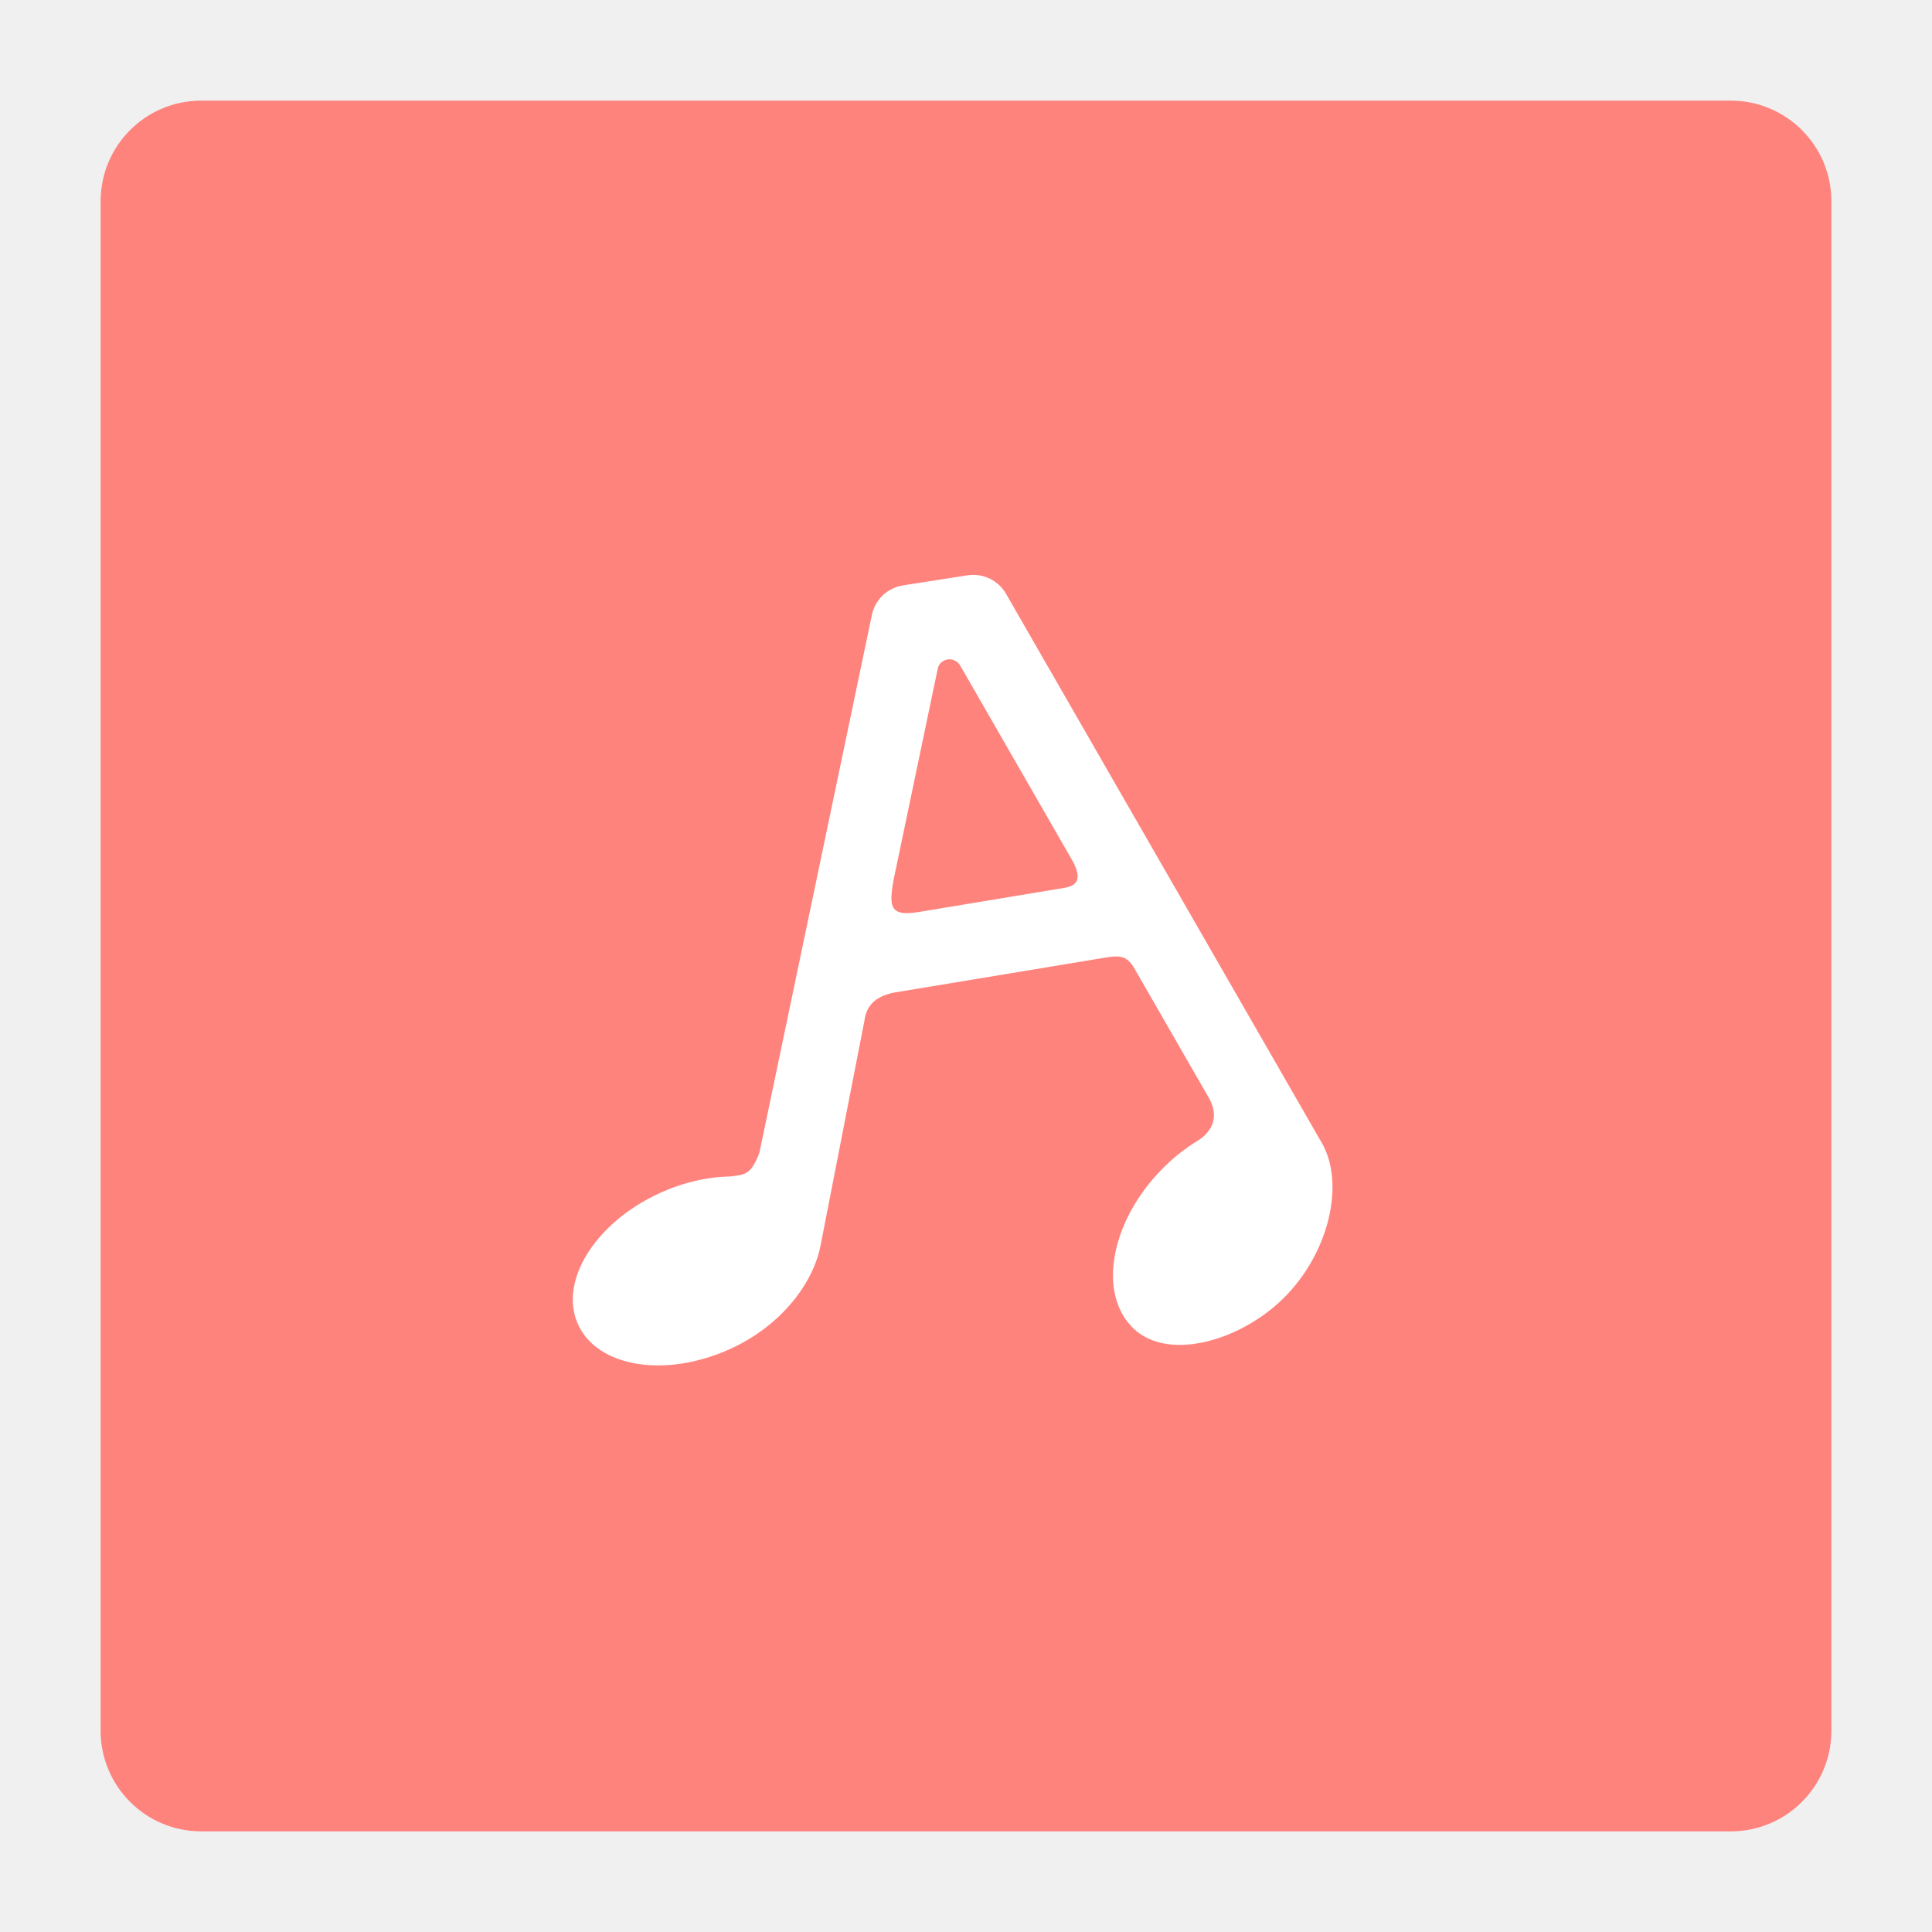
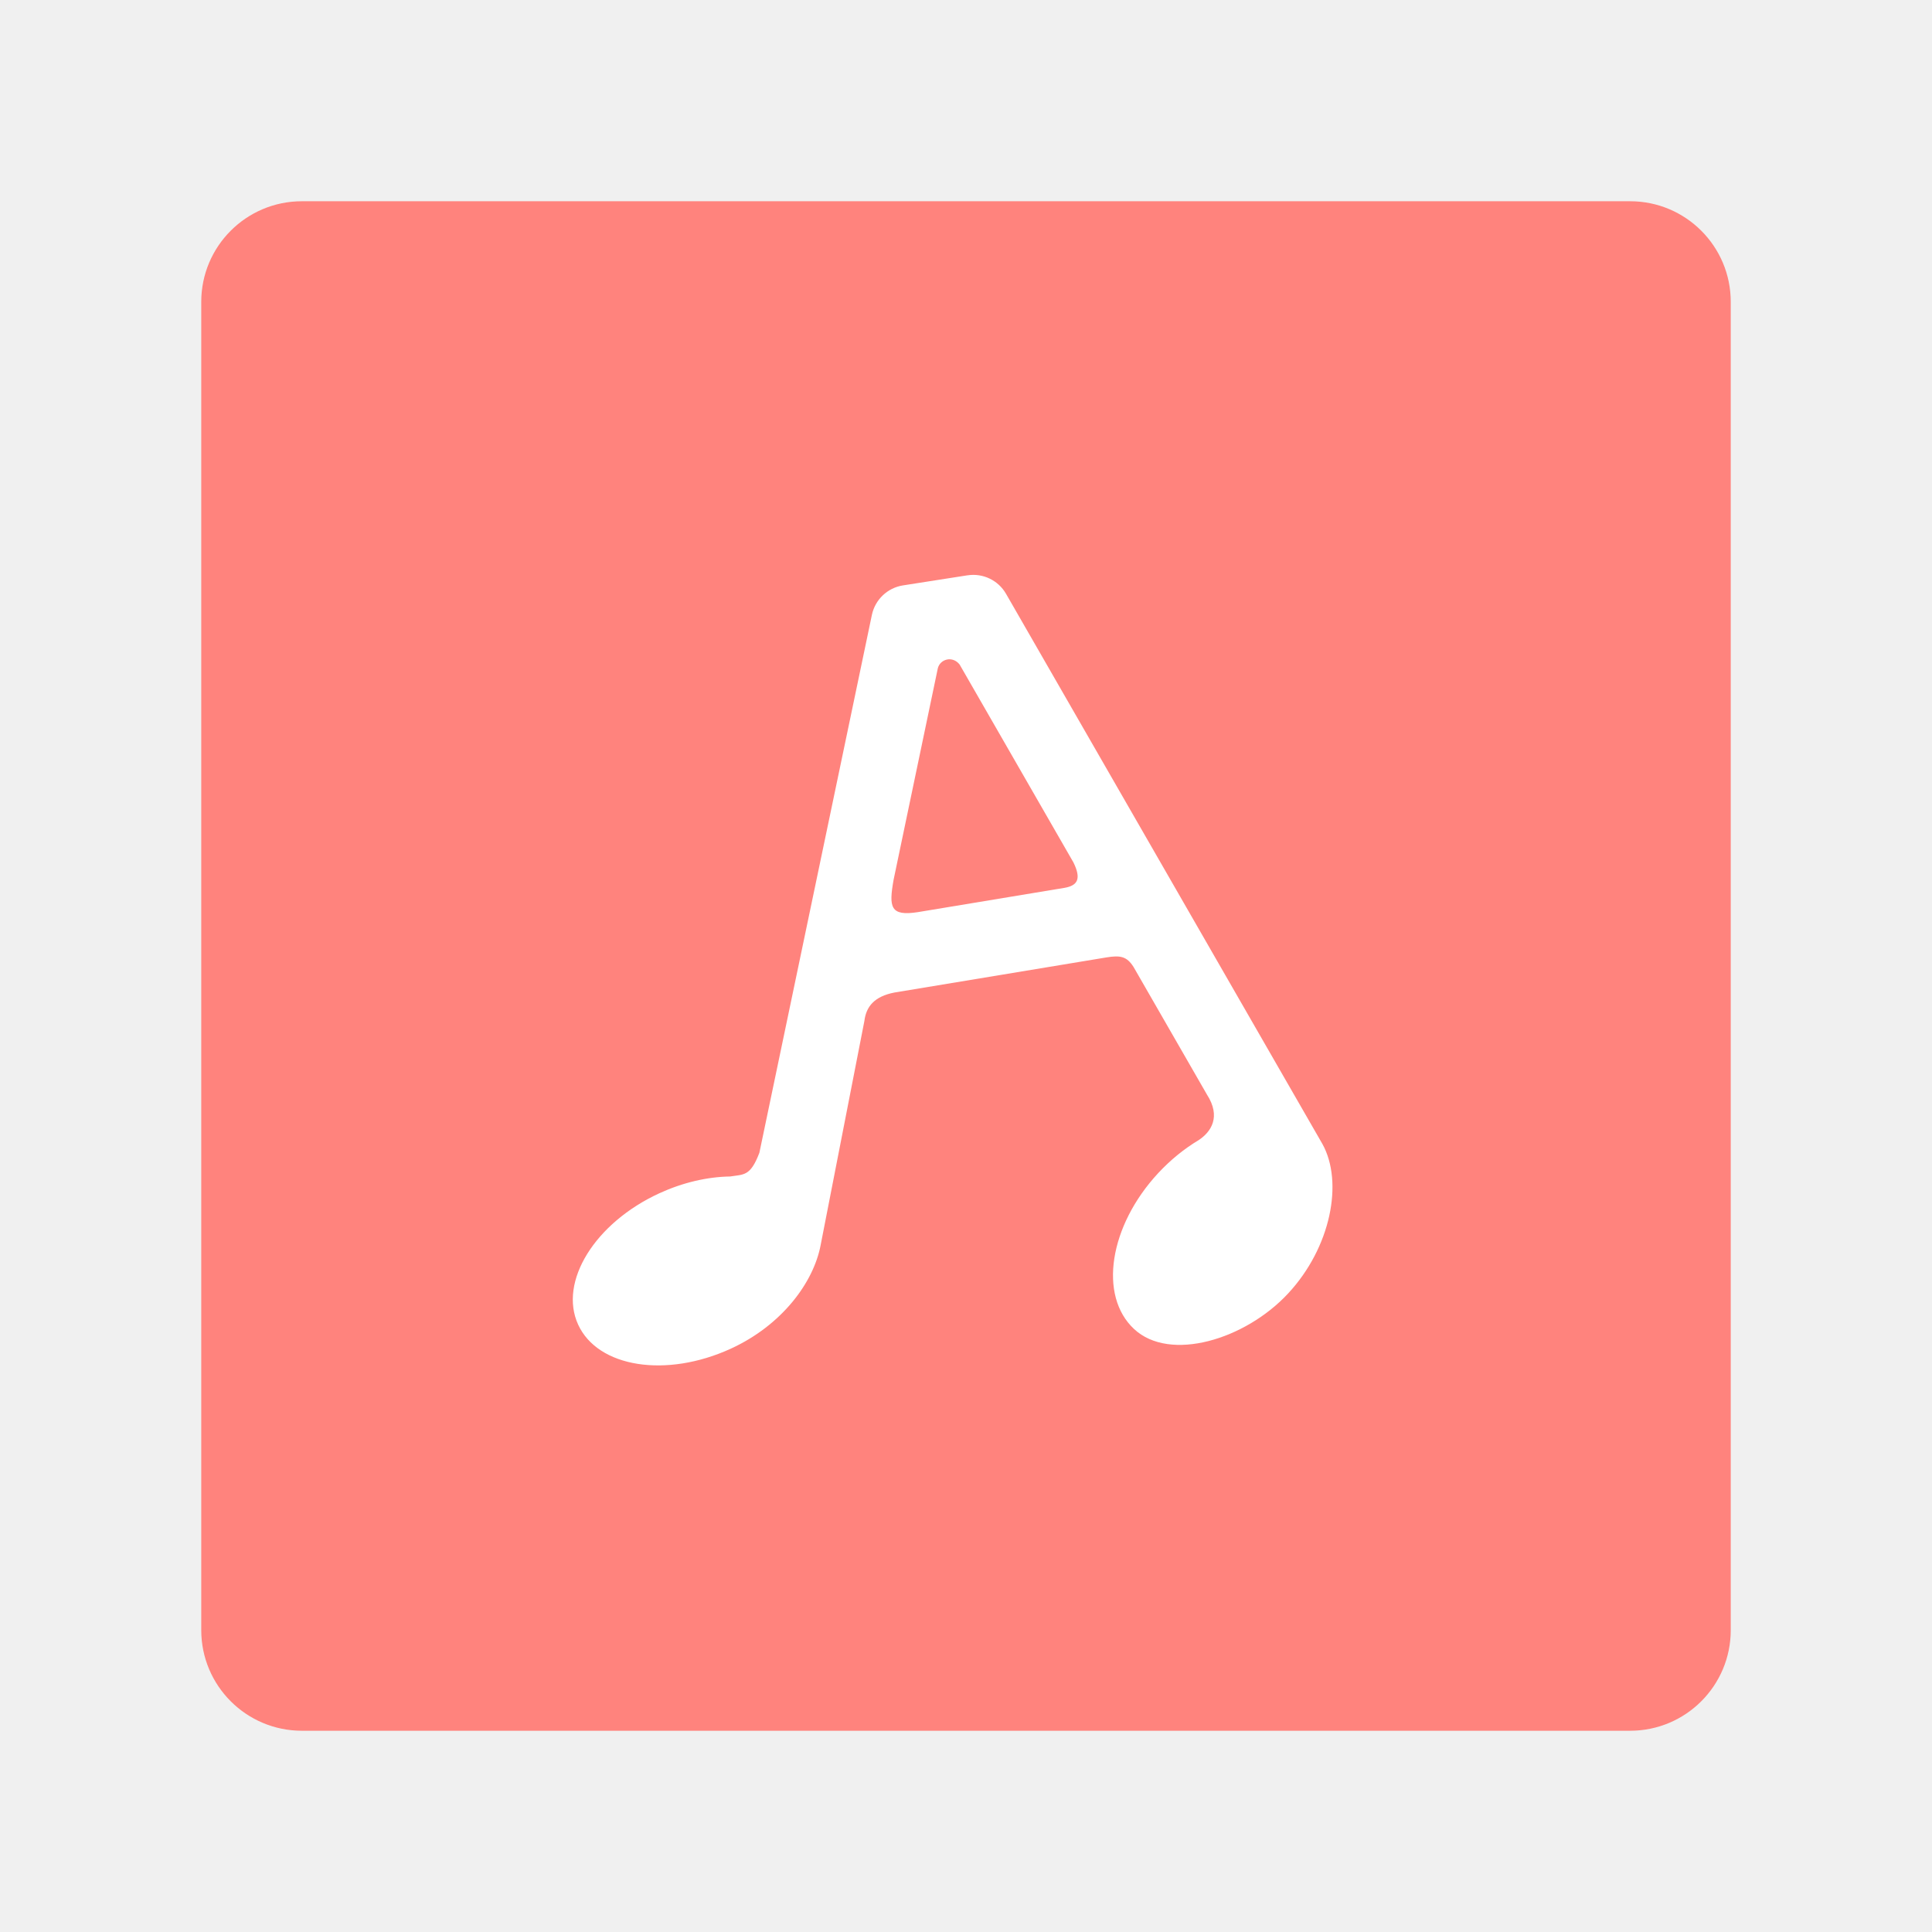
<svg xmlns="http://www.w3.org/2000/svg" version="1.1" viewBox="0 0 192 192">
-   <rect x="10" y="10" width="172" height="172" rx="10" ry="10" fill="#ff837d" fill-rule="evenodd" />
+   <rect x="20" y="20" width="152" height="152" rx="10" ry="10" fill="#ff837d" fill-rule="evenodd" />
  <path d="m96.146 57.174-6.408 1.002c-1.541 0.241-2.772 1.411-3.092 2.938l-11.179 53.444c-0.895 2.362-1.552 2.143-2.907 2.36-2.271 0.034-4.711 0.603-7.016 1.659-6.425 2.949-10.046 8.798-8.088 13.064 1.959 4.266 8.755 5.334 15.18 2.385 5.064-2.325 8.225-6.576 8.923-10.313l4.344-22.257c0.177-1.435 0.998-2.435 2.989-2.821l21.061-3.488c1.345-0.218 2.022-0.135 2.706 0.963l7.285 12.665c1.423 2.211 0.416 3.704-0.811 4.522-1.441 0.86-2.809 1.971-4.019 3.271-4.889 5.258-5.967 12.202-2.408 15.512 3.559 3.309 11.037 1.052 15.297-3.527s5.527-11.065 3.414-14.871l-31.439-54.67c-0.774-1.346-2.296-2.075-3.83-1.836zm-0.783 8.861 11.319 19.681c0.79 1.619 0.418 2.282-0.873 2.514l-14.594 2.417c-2.744 0.424-2.897-0.479-2.409-3.223l4.396-21.021c0.233-0.903 1.454-1.258 2.161-0.368z" fill="#fff" style="paint-order:stroke fill markers" />
</svg>
